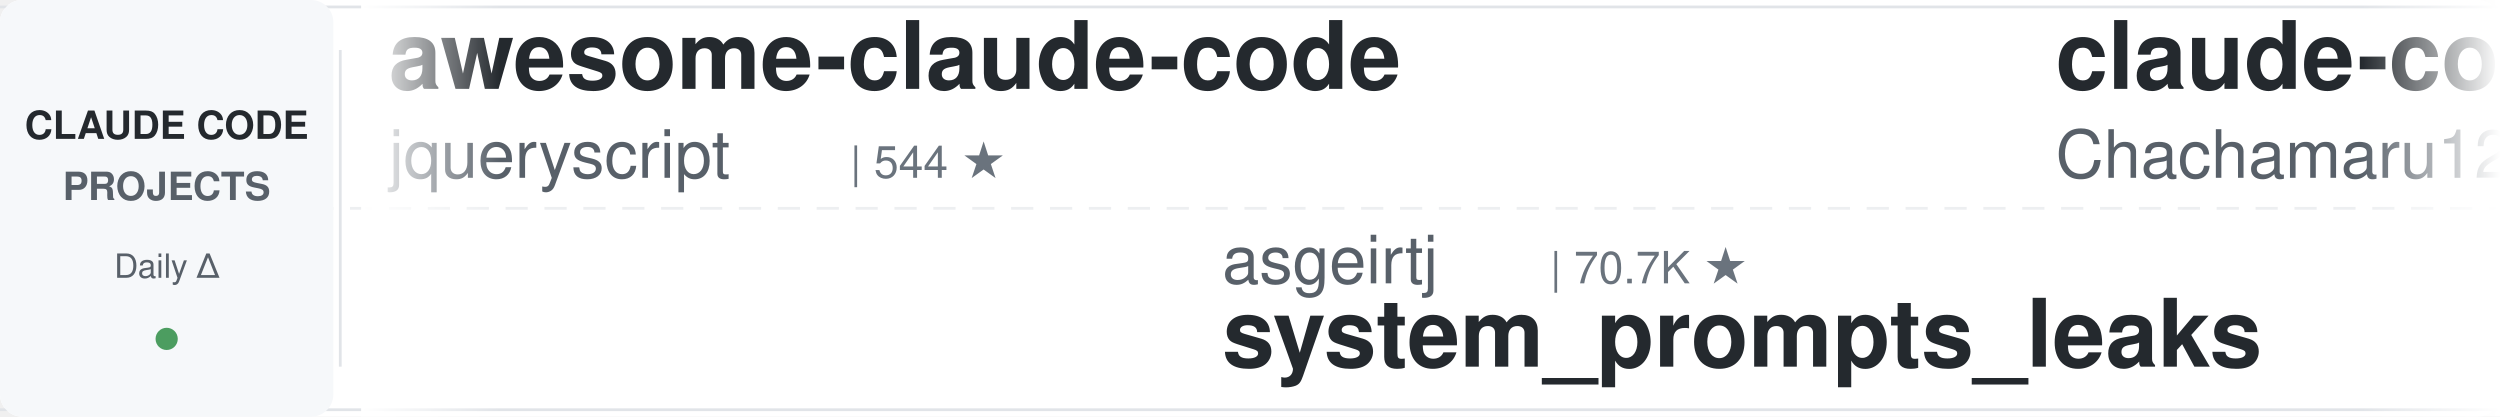
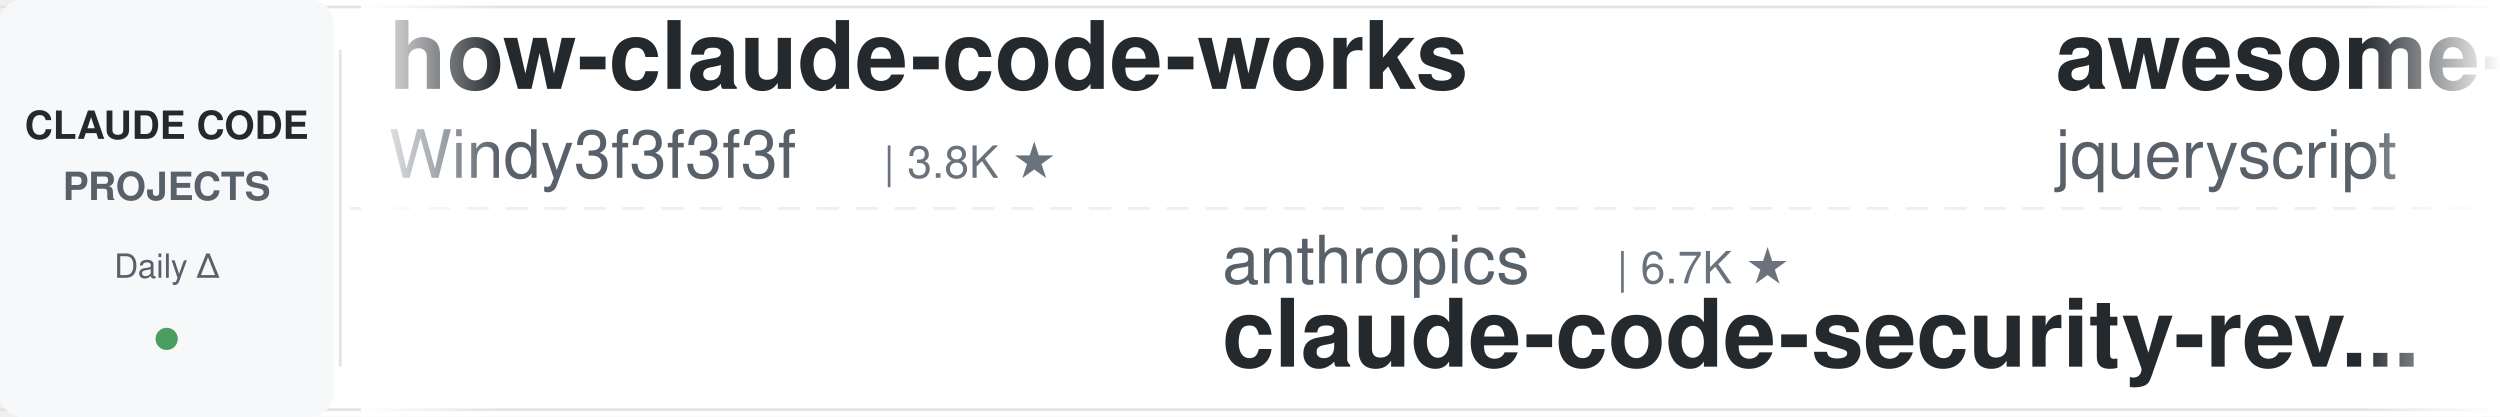
<svg xmlns="http://www.w3.org/2000/svg" width="900" height="150">
  <defs>
    <linearGradient id="leftFade" x1="0%" y1="0%" x2="100%" y2="0%">
      <stop offset="0%" style="stop-color:#ffffff;stop-opacity:1" />
      <stop offset="100%" style="stop-color:#ffffff;stop-opacity:0" />
    </linearGradient>
    <linearGradient id="rightFade" x1="0%" y1="0%" x2="100%" y2="0%">
      <stop offset="0%" style="stop-color:#ffffff;stop-opacity:0" />
      <stop offset="100%" style="stop-color:#ffffff;stop-opacity:1" />
    </linearGradient>
  </defs>
  <rect width="900" height="150" fill="#ffffff" rx="8" />
  <rect x="0" y="2" width="900" height="1" fill="#e1e4e8" />
  <rect x="0" y="147" width="900" height="1" fill="#e1e4e8" />
  <line x1="0" y1="75" x2="900" y2="75" stroke="#e1e4e8" stroke-width="1" stroke-dasharray="8 6" opacity="0.6" />
  <rect x="0" y="0" width="120" height="150" fill="#f6f8fa" rx="8" />
  <text x="60" y="50" font-family="-apple-system, BlinkMacSystemFont, 'Segoe UI', Helvetica, Arial, sans-serif" font-size="14" font-weight="600" fill="#24292e" text-anchor="middle">CLAUDE CODE</text>
  <text x="60" y="72" font-family="-apple-system, BlinkMacSystemFont, 'Segoe UI', Helvetica, Arial, sans-serif" font-size="14" font-weight="600" fill="#586069" text-anchor="middle">PROJECTS</text>
  <text x="60" y="100" font-family="-apple-system, BlinkMacSystemFont, 'Segoe UI', Helvetica, Arial, sans-serif" font-size="12" font-weight="500" fill="#586069" text-anchor="middle">Daily Δ</text>
  <circle cx="60" cy="122" r="4" fill="#22863a" opacity="0.8" />
  <rect x="122" y="18" width="1" height="114" fill="#e1e4e8" />
  <clipPath id="tickerClip">
    <rect x="130" y="0" width="770" height="150" />
  </clipPath>
  <g clip-path="url(#tickerClip)">
    <g id="tickerItems">
      <animateTransform attributeName="transform" attributeType="XML" type="translate" from="0 0" to="-3000 0" dur="54s" repeatCount="indefinite" />
      <g transform="translate(0, 0)">
+         <text x="140" y="32" font-family="-apple-system, BlinkMacSystemFont, 'Segoe UI', Helvetica, Arial, sans-serif" font-size="34" font-weight="600" fill="#24292e">how-claude-code-works</text>
+         <text x="140" y="64" font-family="-apple-system, BlinkMacSystemFont, 'Segoe UI', Helvetica, Arial, sans-serif" font-size="24" font-weight="400" fill="#586069">Windy3f3f3f3f</text>
+         <text x="318" y="64" font-family="-apple-system, BlinkMacSystemFont, 'Segoe UI', Helvetica, Arial, sans-serif" font-size="16" font-weight="500" fill="#6a737d">| 3.8K ★</text>
+       </g>
+       <g transform="translate(300, 0)">
+         <text x="140" y="102" font-family="-apple-system, BlinkMacSystemFont, 'Segoe UI', Helvetica, Arial, sans-serif" font-size="24" font-weight="400" fill="#586069">anthropics</text>
+         <text x="282" y="102" font-family="-apple-system, BlinkMacSystemFont, 'Segoe UI', Helvetica, Arial, sans-serif" font-size="16" font-weight="500" fill="#6a737d">| 6.7K ★</text>
+         <text x="140" y="132" font-family="-apple-system, BlinkMacSystemFont, 'Segoe UI', Helvetica, Arial, sans-serif" font-size="34" font-weight="600" fill="#24292e">claude-code-security-rev...</text>
+       </g>
+       <g transform="translate(600, 0)">
        <text x="140" y="32" font-family="-apple-system, BlinkMacSystemFont, 'Segoe UI', Helvetica, Arial, sans-serif" font-size="34" font-weight="600" fill="#24292e">awesome-claude-code</text>
        <text x="140" y="64" font-family="-apple-system, BlinkMacSystemFont, 'Segoe UI', Helvetica, Arial, sans-serif" font-size="24" font-weight="400" fill="#586069">jqueryscript</text>
        <text x="306" y="64" font-family="-apple-system, BlinkMacSystemFont, 'Segoe UI', Helvetica, Arial, sans-serif" font-size="16" font-weight="500" fill="#6a737d">| 544 ★</text>
      </g>
-       <g transform="translate(300, 0)">
-         <text x="140" y="102" font-family="-apple-system, BlinkMacSystemFont, 'Segoe UI', Helvetica, Arial, sans-serif" font-size="24" font-weight="400" fill="#586069">asgeirtj</text>
-         <text x="258" y="102" font-family="-apple-system, BlinkMacSystemFont, 'Segoe UI', Helvetica, Arial, sans-serif" font-size="16" font-weight="500" fill="#6a737d">| 70.7K ★</text>
-         <text x="140" y="132" font-family="-apple-system, BlinkMacSystemFont, 'Segoe UI', Helvetica, Arial, sans-serif" font-size="34" font-weight="600" fill="#24292e">system_prompts_leaks</text>
-       </g>
-       <g transform="translate(600, 0)">
-         <text x="140" y="32" font-family="-apple-system, BlinkMacSystemFont, 'Segoe UI', Helvetica, Arial, sans-serif" font-size="34" font-weight="600" fill="#24292e">claude-code-harness</text>
-         <text x="140" y="64" font-family="-apple-system, BlinkMacSystemFont, 'Segoe UI', Helvetica, Arial, sans-serif" font-size="24" font-weight="400" fill="#586069">Chachamaru127</text>
-         <text x="318" y="64" font-family="-apple-system, BlinkMacSystemFont, 'Segoe UI', Helvetica, Arial, sans-serif" font-size="16" font-weight="500" fill="#6a737d">| 3.2K ★</text>
-       </g>
      <g transform="translate(900, 0)">
-         <text x="140" y="102" font-family="-apple-system, BlinkMacSystemFont, 'Segoe UI', Helvetica, Arial, sans-serif" font-size="24" font-weight="400" fill="#586069">xu-xiang</text>
-         <text x="258" y="102" font-family="-apple-system, BlinkMacSystemFont, 'Segoe UI', Helvetica, Arial, sans-serif" font-size="16" font-weight="500" fill="#6a737d">| 2.0K ★</text>
-         <text x="140" y="132" font-family="-apple-system, BlinkMacSystemFont, 'Segoe UI', Helvetica, Arial, sans-serif" font-size="34" font-weight="600" fill="#24292e">everything-claude-code-z...</text>
+         <text x="140" y="102" font-family="-apple-system, BlinkMacSystemFont, 'Segoe UI', Helvetica, Arial, sans-serif" font-size="24" font-weight="400" fill="#586069">mrpaidsocial</text>
+         <text x="306" y="102" font-family="-apple-system, BlinkMacSystemFont, 'Segoe UI', Helvetica, Arial, sans-serif" font-size="16" font-weight="500" fill="#6a737d">| 1.6K ★</text>
+         <text x="140" y="132" font-family="-apple-system, BlinkMacSystemFont, 'Segoe UI', Helvetica, Arial, sans-serif" font-size="34" font-weight="600" fill="#24292e">arcads-claude-code-mrpai...</text>
      </g>
      <g transform="translate(1200, 0)">
-         <text x="140" y="32" font-family="-apple-system, BlinkMacSystemFont, 'Segoe UI', Helvetica, Arial, sans-serif" font-size="34" font-weight="600" fill="#24292e">claude-code-source</text>
-         <text x="140" y="64" font-family="-apple-system, BlinkMacSystemFont, 'Segoe UI', Helvetica, Arial, sans-serif" font-size="24" font-weight="400" fill="#586069">JrCx7scC</text>
-         <text x="258" y="64" font-family="-apple-system, BlinkMacSystemFont, 'Segoe UI', Helvetica, Arial, sans-serif" font-size="16" font-weight="500" fill="#6a737d">| 375 ★</text>
+         <text x="140" y="32" font-family="-apple-system, BlinkMacSystemFont, 'Segoe UI', Helvetica, Arial, sans-serif" font-size="34" font-weight="600" fill="#24292e">claude-code-hub</text>
+         <text x="140" y="64" font-family="-apple-system, BlinkMacSystemFont, 'Segoe UI', Helvetica, Arial, sans-serif" font-size="24" font-weight="400" fill="#586069">ding113</text>
+         <text x="246" y="64" font-family="-apple-system, BlinkMacSystemFont, 'Segoe UI', Helvetica, Arial, sans-serif" font-size="16" font-weight="500" fill="#6a737d">| 3.4K ★</text>
      </g>
      <g transform="translate(1500, 0)">
-         <text x="140" y="102" font-family="-apple-system, BlinkMacSystemFont, 'Segoe UI', Helvetica, Arial, sans-serif" font-size="24" font-weight="400" fill="#586069">ccplugins</text>
-         <text x="270" y="102" font-family="-apple-system, BlinkMacSystemFont, 'Segoe UI', Helvetica, Arial, sans-serif" font-size="16" font-weight="500" fill="#6a737d">| 996 ★</text>
-         <text x="140" y="132" font-family="-apple-system, BlinkMacSystemFont, 'Segoe UI', Helvetica, Arial, sans-serif" font-size="34" font-weight="600" fill="#24292e">awesome-claude-code-plug...</text>
+         <text x="140" y="102" font-family="-apple-system, BlinkMacSystemFont, 'Segoe UI', Helvetica, Arial, sans-serif" font-size="24" font-weight="400" fill="#586069">lorryjovens-hub</text>
+         <text x="342" y="102" font-family="-apple-system, BlinkMacSystemFont, 'Segoe UI', Helvetica, Arial, sans-serif" font-size="16" font-weight="500" fill="#6a737d">| 1.7K ★</text>
+         <text x="140" y="132" font-family="-apple-system, BlinkMacSystemFont, 'Segoe UI', Helvetica, Arial, sans-serif" font-size="34" font-weight="600" fill="#24292e">claude-code-rust</text>
      </g>
      <g transform="translate(1800, 0)">
-         <text x="140" y="32" font-family="-apple-system, BlinkMacSystemFont, 'Segoe UI', Helvetica, Arial, sans-serif" font-size="34" font-weight="600" fill="#24292e">claude-code-prompts</text>
-         <text x="140" y="64" font-family="-apple-system, BlinkMacSystemFont, 'Segoe UI', Helvetica, Arial, sans-serif" font-size="24" font-weight="400" fill="#586069">repowise-dev</text>
-         <text x="306" y="64" font-family="-apple-system, BlinkMacSystemFont, 'Segoe UI', Helvetica, Arial, sans-serif" font-size="16" font-weight="500" fill="#6a737d">| 1.2K ★</text>
+         <text x="140" y="32" font-family="-apple-system, BlinkMacSystemFont, 'Segoe UI', Helvetica, Arial, sans-serif" font-size="34" font-weight="600" fill="#24292e">Auto-claude-code-researc...</text>
+         <text x="140" y="64" font-family="-apple-system, BlinkMacSystemFont, 'Segoe UI', Helvetica, Arial, sans-serif" font-size="24" font-weight="400" fill="#586069">wanshuiyin</text>
+         <text x="282" y="64" font-family="-apple-system, BlinkMacSystemFont, 'Segoe UI', Helvetica, Arial, sans-serif" font-size="16" font-weight="500" fill="#6a737d">| 18.6K ★</text>
      </g>
      <g transform="translate(2100, 0)">
-         <text x="140" y="102" font-family="-apple-system, BlinkMacSystemFont, 'Segoe UI', Helvetica, Arial, sans-serif" font-size="24" font-weight="400" fill="#586069">AprilNEA</text>
-         <text x="258" y="102" font-family="-apple-system, BlinkMacSystemFont, 'Segoe UI', Helvetica, Arial, sans-serif" font-size="16" font-weight="500" fill="#6a737d">| 391 ★</text>
-         <text x="140" y="132" font-family="-apple-system, BlinkMacSystemFont, 'Segoe UI', Helvetica, Arial, sans-serif" font-size="34" font-weight="600" fill="#24292e">claude-code-source</text>
+         <text x="140" y="102" font-family="-apple-system, BlinkMacSystemFont, 'Segoe UI', Helvetica, Arial, sans-serif" font-size="24" font-weight="400" fill="#586069">Cranot</text>
+         <text x="234" y="102" font-family="-apple-system, BlinkMacSystemFont, 'Segoe UI', Helvetica, Arial, sans-serif" font-size="16" font-weight="500" fill="#6a737d">| 2.9K ★</text>
+         <text x="140" y="132" font-family="-apple-system, BlinkMacSystemFont, 'Segoe UI', Helvetica, Arial, sans-serif" font-size="34" font-weight="600" fill="#24292e">claude-code-guide</text>
      </g>
      <g transform="translate(2400, 0)">
-         <text x="140" y="32" font-family="-apple-system, BlinkMacSystemFont, 'Segoe UI', Helvetica, Arial, sans-serif" font-size="34" font-weight="600" fill="#24292e">Claude-Code-Game-Studios</text>
-         <text x="140" y="64" font-family="-apple-system, BlinkMacSystemFont, 'Segoe UI', Helvetica, Arial, sans-serif" font-size="24" font-weight="400" fill="#586069">Donchitos</text>
-         <text x="270" y="64" font-family="-apple-system, BlinkMacSystemFont, 'Segoe UI', Helvetica, Arial, sans-serif" font-size="16" font-weight="500" fill="#6a737d">| 34.5K ★</text>
+         <text x="140" y="32" font-family="-apple-system, BlinkMacSystemFont, 'Segoe UI', Helvetica, Arial, sans-serif" font-size="34" font-weight="600" fill="#24292e">Dive-into-Claude-Code</text>
+         <text x="140" y="64" font-family="-apple-system, BlinkMacSystemFont, 'Segoe UI', Helvetica, Arial, sans-serif" font-size="24" font-weight="400" fill="#586069">VILA-Lab</text>
+         <text x="258" y="64" font-family="-apple-system, BlinkMacSystemFont, 'Segoe UI', Helvetica, Arial, sans-serif" font-size="16" font-weight="500" fill="#6a737d">| 2.2K ★</text>
      </g>
      <g transform="translate(2700, 0)">
-         <text x="140" y="102" font-family="-apple-system, BlinkMacSystemFont, 'Segoe UI', Helvetica, Arial, sans-serif" font-size="24" font-weight="400" fill="#586069">ding113</text>
-         <text x="246" y="102" font-family="-apple-system, BlinkMacSystemFont, 'Segoe UI', Helvetica, Arial, sans-serif" font-size="16" font-weight="500" fill="#6a737d">| 3.4K ★</text>
-         <text x="140" y="132" font-family="-apple-system, BlinkMacSystemFont, 'Segoe UI', Helvetica, Arial, sans-serif" font-size="34" font-weight="600" fill="#24292e">claude-code-hub</text>
+         <text x="140" y="102" font-family="-apple-system, BlinkMacSystemFont, 'Segoe UI', Helvetica, Arial, sans-serif" font-size="24" font-weight="400" fill="#586069">digitalsamba</text>
+         <text x="306" y="102" font-family="-apple-system, BlinkMacSystemFont, 'Segoe UI', Helvetica, Arial, sans-serif" font-size="16" font-weight="500" fill="#6a737d">| 2.4K ★</text>
+         <text x="140" y="132" font-family="-apple-system, BlinkMacSystemFont, 'Segoe UI', Helvetica, Arial, sans-serif" font-size="34" font-weight="600" fill="#24292e">claude-code-video-toolki...</text>
      </g>
      <g transform="translate(3000, 0)">
+         <text x="140" y="32" font-family="-apple-system, BlinkMacSystemFont, 'Segoe UI', Helvetica, Arial, sans-serif" font-size="34" font-weight="600" fill="#24292e">how-claude-code-works</text>
+         <text x="140" y="64" font-family="-apple-system, BlinkMacSystemFont, 'Segoe UI', Helvetica, Arial, sans-serif" font-size="24" font-weight="400" fill="#586069">Windy3f3f3f3f</text>
+         <text x="318" y="64" font-family="-apple-system, BlinkMacSystemFont, 'Segoe UI', Helvetica, Arial, sans-serif" font-size="16" font-weight="500" fill="#6a737d">| 3.8K ★</text>
+       </g>
+       <g transform="translate(3300, 0)">
+         <text x="140" y="102" font-family="-apple-system, BlinkMacSystemFont, 'Segoe UI', Helvetica, Arial, sans-serif" font-size="24" font-weight="400" fill="#586069">anthropics</text>
+         <text x="282" y="102" font-family="-apple-system, BlinkMacSystemFont, 'Segoe UI', Helvetica, Arial, sans-serif" font-size="16" font-weight="500" fill="#6a737d">| 6.7K ★</text>
+         <text x="140" y="132" font-family="-apple-system, BlinkMacSystemFont, 'Segoe UI', Helvetica, Arial, sans-serif" font-size="34" font-weight="600" fill="#24292e">claude-code-security-rev...</text>
+       </g>
+       <g transform="translate(3600, 0)">
        <text x="140" y="32" font-family="-apple-system, BlinkMacSystemFont, 'Segoe UI', Helvetica, Arial, sans-serif" font-size="34" font-weight="600" fill="#24292e">awesome-claude-code</text>
        <text x="140" y="64" font-family="-apple-system, BlinkMacSystemFont, 'Segoe UI', Helvetica, Arial, sans-serif" font-size="24" font-weight="400" fill="#586069">jqueryscript</text>
        <text x="306" y="64" font-family="-apple-system, BlinkMacSystemFont, 'Segoe UI', Helvetica, Arial, sans-serif" font-size="16" font-weight="500" fill="#6a737d">| 544 ★</text>
      </g>
-       <g transform="translate(3300, 0)">
-         <text x="140" y="102" font-family="-apple-system, BlinkMacSystemFont, 'Segoe UI', Helvetica, Arial, sans-serif" font-size="24" font-weight="400" fill="#586069">asgeirtj</text>
-         <text x="258" y="102" font-family="-apple-system, BlinkMacSystemFont, 'Segoe UI', Helvetica, Arial, sans-serif" font-size="16" font-weight="500" fill="#6a737d">| 70.7K ★</text>
-         <text x="140" y="132" font-family="-apple-system, BlinkMacSystemFont, 'Segoe UI', Helvetica, Arial, sans-serif" font-size="34" font-weight="600" fill="#24292e">system_prompts_leaks</text>
-       </g>
-       <g transform="translate(3600, 0)">
-         <text x="140" y="32" font-family="-apple-system, BlinkMacSystemFont, 'Segoe UI', Helvetica, Arial, sans-serif" font-size="34" font-weight="600" fill="#24292e">claude-code-harness</text>
-         <text x="140" y="64" font-family="-apple-system, BlinkMacSystemFont, 'Segoe UI', Helvetica, Arial, sans-serif" font-size="24" font-weight="400" fill="#586069">Chachamaru127</text>
-         <text x="318" y="64" font-family="-apple-system, BlinkMacSystemFont, 'Segoe UI', Helvetica, Arial, sans-serif" font-size="16" font-weight="500" fill="#6a737d">| 3.2K ★</text>
-       </g>
      <g transform="translate(3900, 0)">
-         <text x="140" y="102" font-family="-apple-system, BlinkMacSystemFont, 'Segoe UI', Helvetica, Arial, sans-serif" font-size="24" font-weight="400" fill="#586069">xu-xiang</text>
-         <text x="258" y="102" font-family="-apple-system, BlinkMacSystemFont, 'Segoe UI', Helvetica, Arial, sans-serif" font-size="16" font-weight="500" fill="#6a737d">| 2.0K ★</text>
-         <text x="140" y="132" font-family="-apple-system, BlinkMacSystemFont, 'Segoe UI', Helvetica, Arial, sans-serif" font-size="34" font-weight="600" fill="#24292e">everything-claude-code-z...</text>
+         <text x="140" y="102" font-family="-apple-system, BlinkMacSystemFont, 'Segoe UI', Helvetica, Arial, sans-serif" font-size="24" font-weight="400" fill="#586069">mrpaidsocial</text>
+         <text x="306" y="102" font-family="-apple-system, BlinkMacSystemFont, 'Segoe UI', Helvetica, Arial, sans-serif" font-size="16" font-weight="500" fill="#6a737d">| 1.6K ★</text>
+         <text x="140" y="132" font-family="-apple-system, BlinkMacSystemFont, 'Segoe UI', Helvetica, Arial, sans-serif" font-size="34" font-weight="600" fill="#24292e">arcads-claude-code-mrpai...</text>
      </g>
    </g>
  </g>
  <rect x="130" y="0" width="50" height="150" fill="url(#leftFade)" />
  <rect x="850" y="0" width="50" height="150" fill="url(#rightFade)" />
</svg>
